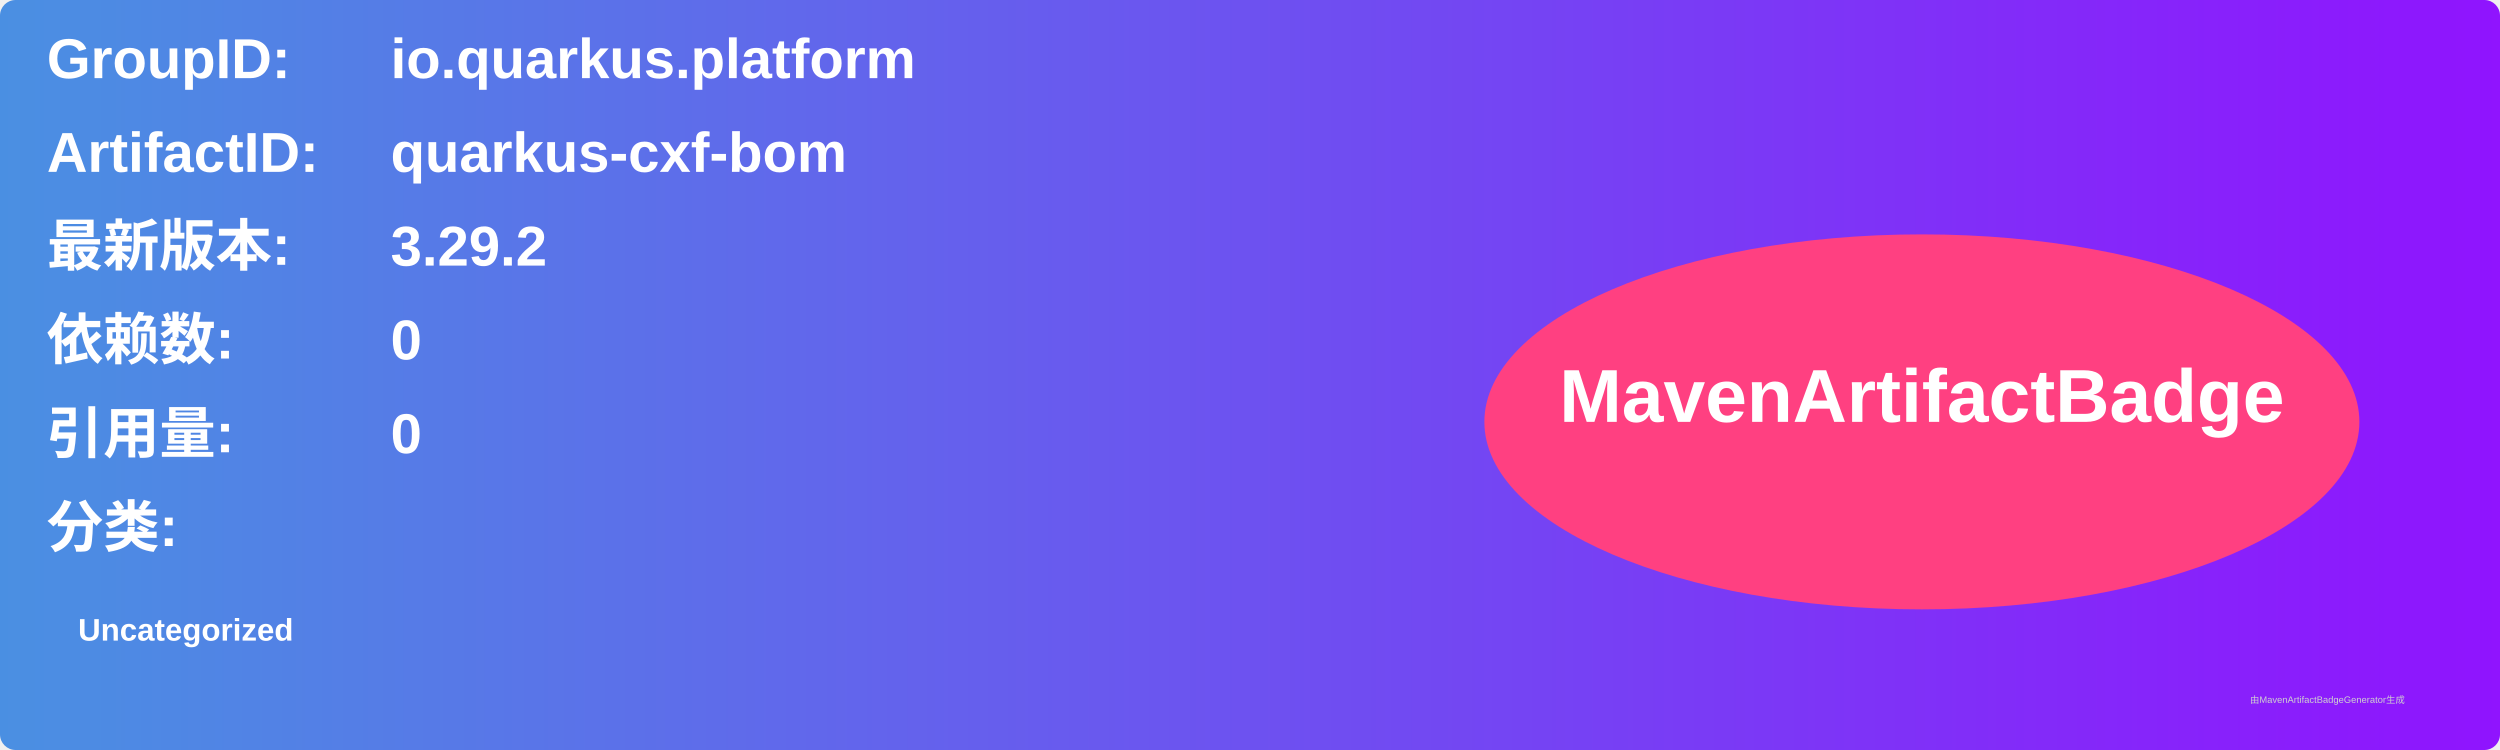
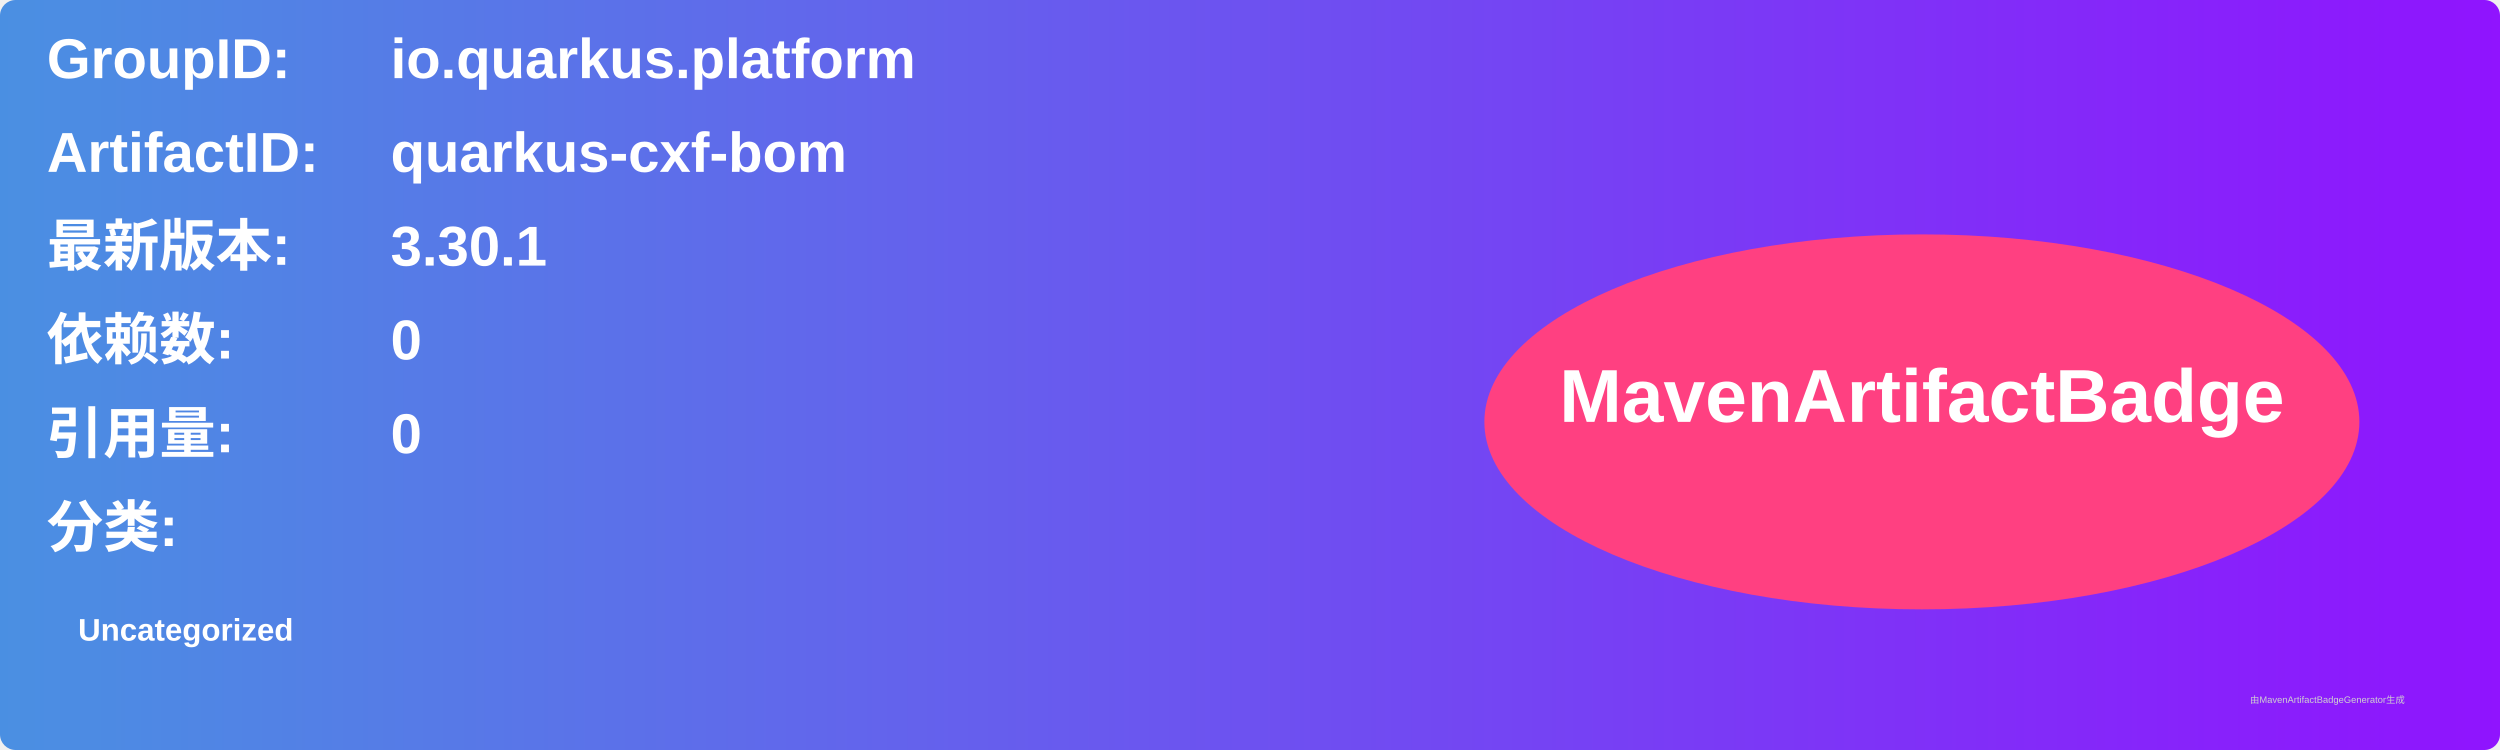
<svg xmlns="http://www.w3.org/2000/svg" width="800" height="240" viewBox="0 0 800 240">
  <linearGradient id="grad" x1="0%" y1="0%" x2="100%" y2="0%">
    <stop offset="0%" stop-color="#4a90e2" />
    <stop offset="100%" stop-color="#9013fe" />
  </linearGradient>
  <rect width="100%" height="100%" rx="5" ry="5" fill="url(#grad)" />
  <g transform="translate(15, 15)">
    <text x="0" y="10" font-family="Arial" font-size="18" fill="white" font-weight="bold" width="260">GroupID:</text>
    <text x="110" y="10" font-family="Arial" font-size="18" fill="white" font-weight="bold" width="460">io.quarkus.platform</text>
    <text x="0" y="40" font-family="Arial" font-size="18" fill="white" font-weight="bold" width="260">ArtifactID:</text>
    <text x="110" y="40" font-family="Arial" font-size="18" fill="white" font-weight="bold" width="460">quarkus-cxf-bom</text>
    <text x="0" y="70" font-family="Arial" font-size="18" fill="white" font-weight="bold">最新版本:</text>
    <text x="110" y="70" font-family="Arial" font-size="18" fill="white" font-weight="bold">
-       <tspan font-weight="bold">3.29.2</tspan>
+       <tspan font-weight="bold">3.30.1</tspan>
    </text>
    <text x="0" y="100" font-family="Arial" font-size="18" fill="white" font-weight="bold">依赖数: </text>
    <text x="110" y="100" font-family="Arial" font-size="18" fill="white">
      <tspan font-weight="bold">0</tspan>
    </text>
    <text x="0" y="130" font-family="Arial" font-size="18" fill="white" font-weight="bold">引用量: </text>
    <text x="110" y="130" font-family="Arial" font-size="18" fill="white">
      <tspan font-weight="bold">0</tspan>
    </text>
    <text x="0" y="160" font-family="Arial" font-size="18" fill="white" font-weight="bold">分类:</text>
    <text x="10" y="190" font-family="Arial" font-size="10" fill="white">
      <tspan font-weight="bold">Uncategorized</tspan>
    </text>
    <ellipse cx="600" cy="120" rx="140" ry="60" fill="#ff4081" />
    <text x="600" y="120" text-anchor="middle" font-family="Arial" font-size="24" fill="white" font-weight="bold">MavenArtifactBadge</text>
  </g>
  <text x="720" y="225" font-family="Arial" font-size="3" fill="#d0d0d0">由MavenArtifactBadgeGenerator生成</text>
</svg>
